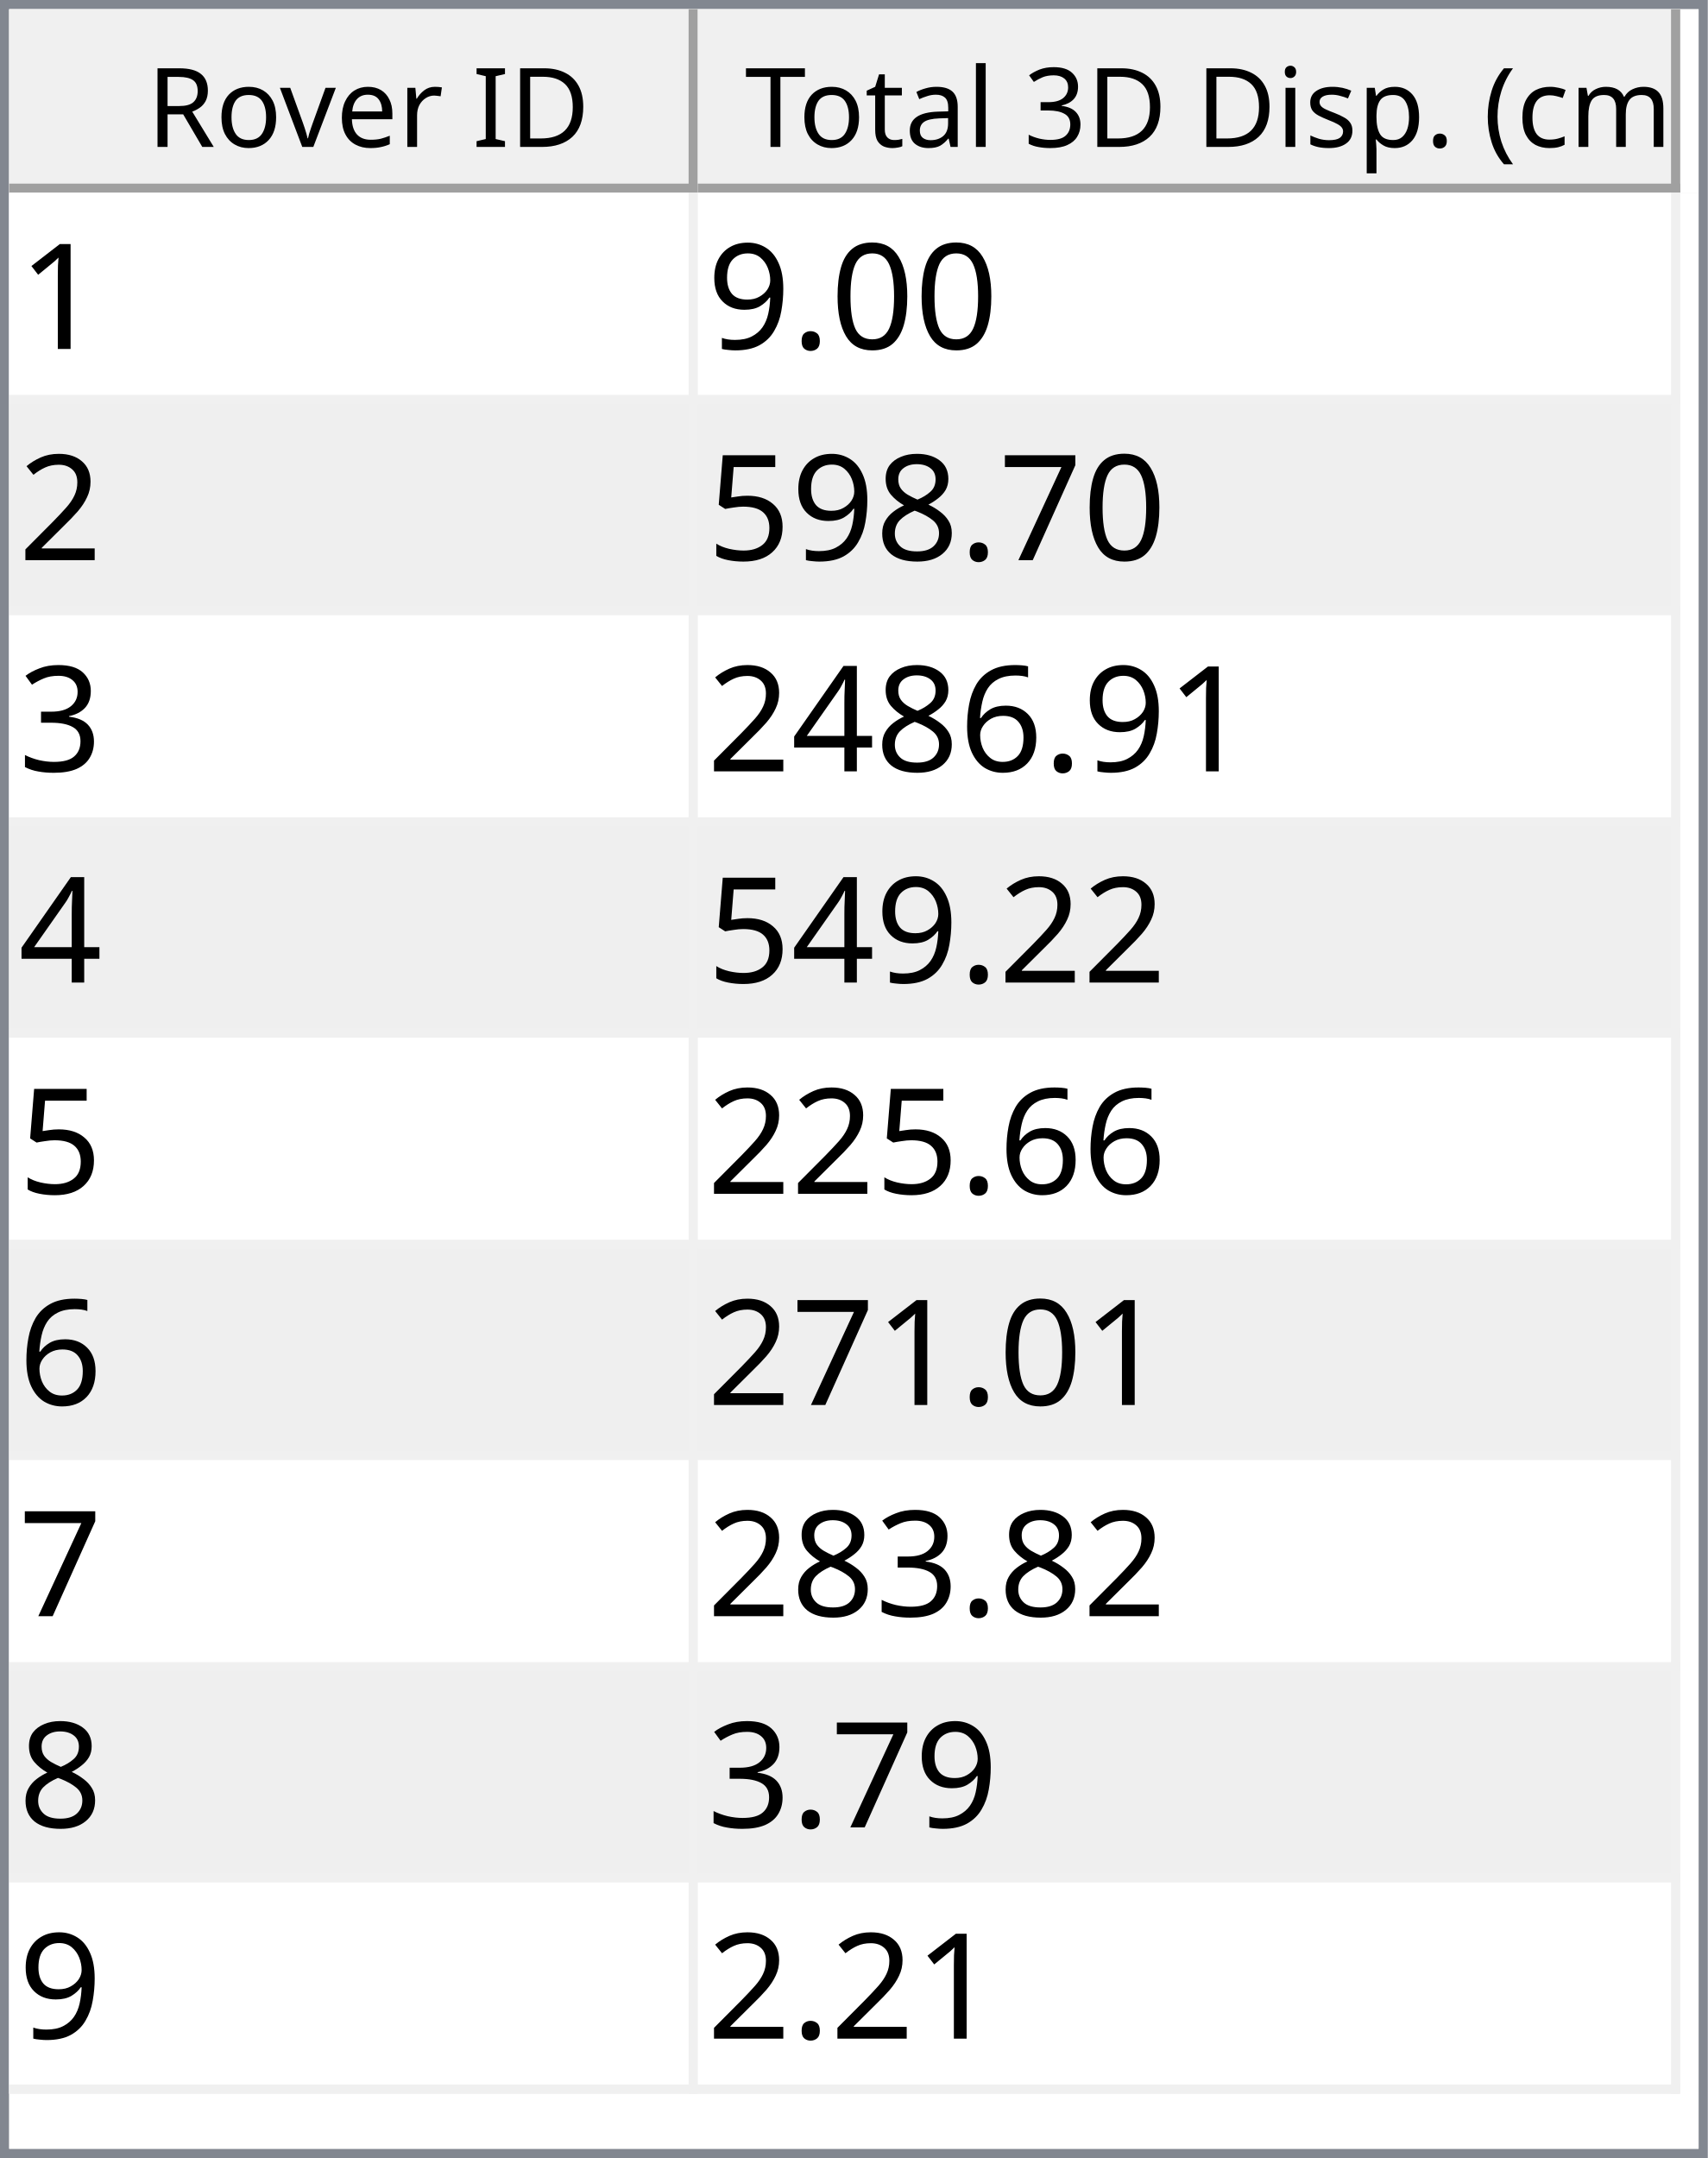
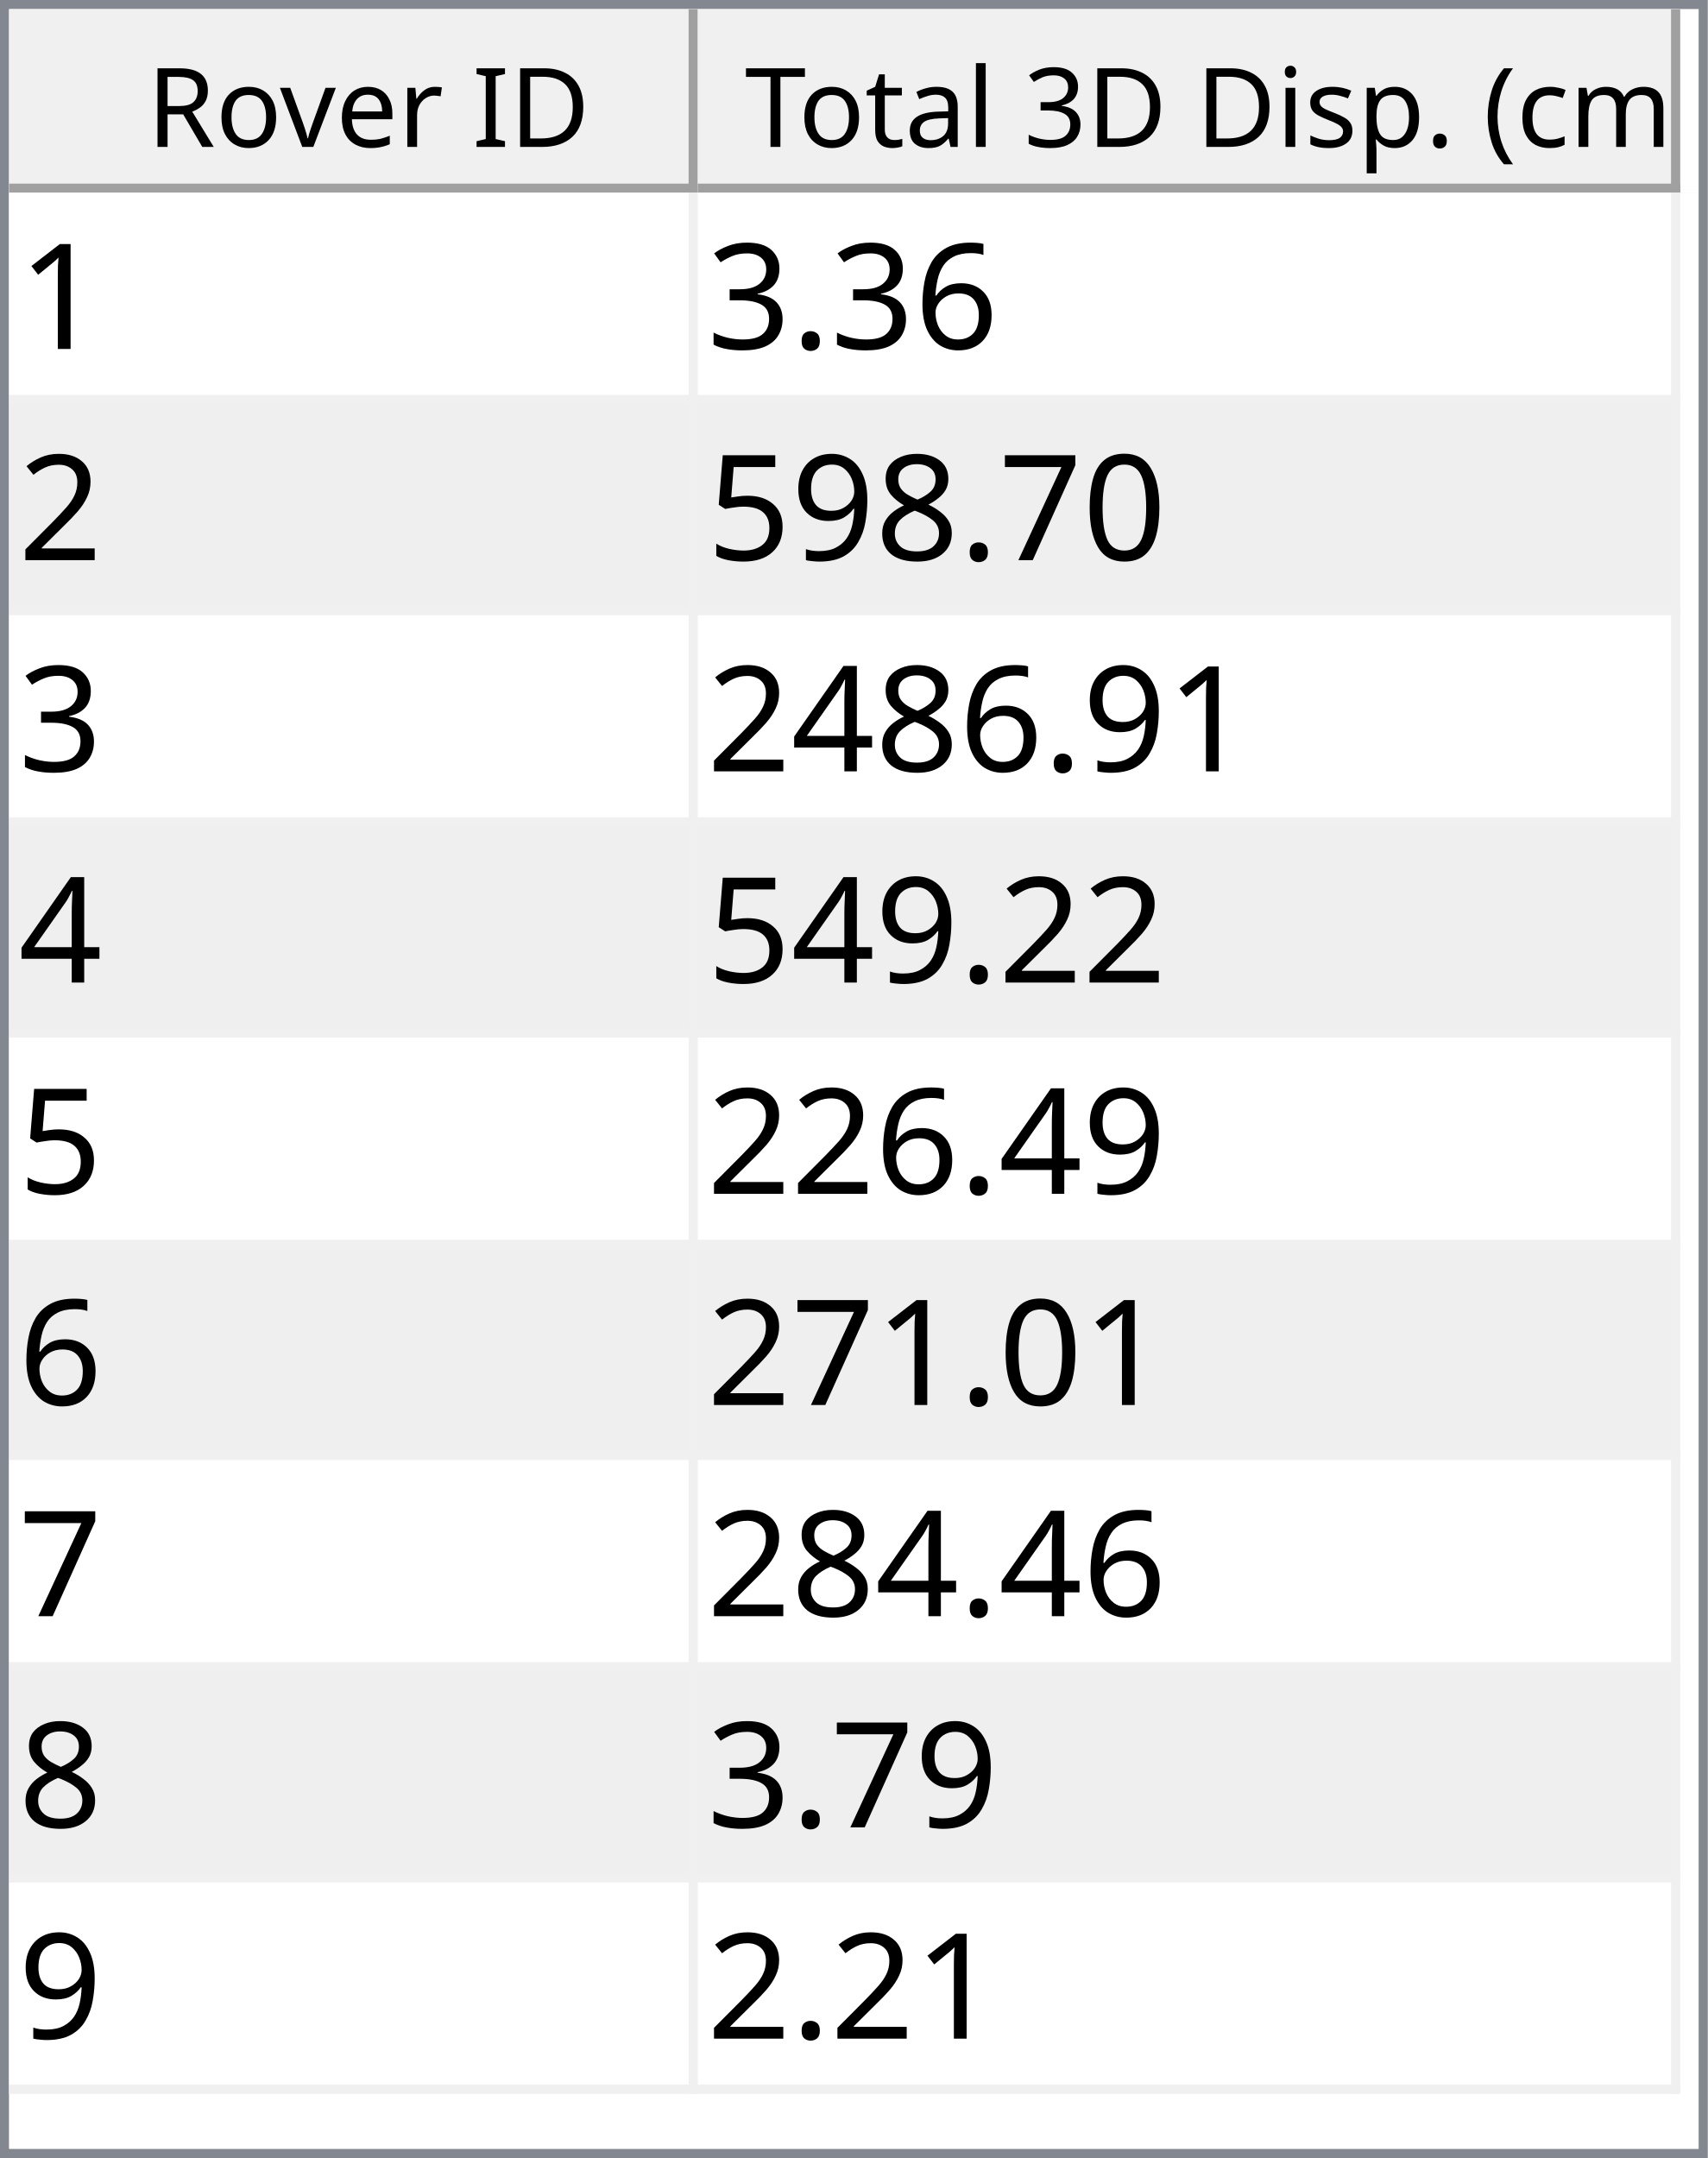
<svg xmlns="http://www.w3.org/2000/svg" style="fill-opacity:1; color-rendering:auto; color-interpolation:auto; text-rendering:auto; stroke:black; stroke-linecap:square; stroke-miterlimit:10; shape-rendering:auto; stroke-opacity:1; fill:black; stroke-dasharray:none; font-weight:normal; stroke-width:1; font-family:'Dialog'; font-style:normal; stroke-linejoin:miter; font-size:12px; stroke-dashoffset:0; image-rendering:auto;" width="186" height="235">
  <defs id="genericDefs" />
  <g>
    <defs id="defs1">
      <clipPath clipPathUnits="userSpaceOnUse" id="clipPath1">
        <path d="M0 0 L186 0 L186 235 L0 235 L0 0 Z" />
      </clipPath>
      <clipPath clipPathUnits="userSpaceOnUse" id="clipPath2">
        <path d="M0 0 L0 235 L186 235 L186 0 Z" />
      </clipPath>
      <clipPath clipPathUnits="userSpaceOnUse" id="clipPath3">
        <path d="M0 0 L0 20 L184 20 L184 0 Z" />
      </clipPath>
      <clipPath clipPathUnits="userSpaceOnUse" id="clipPath4">
        <path d="M0 0 L0 20 L75 20 L75 0 Z" />
      </clipPath>
      <clipPath clipPathUnits="userSpaceOnUse" id="clipPath5">
        <path d="M1 1 L1 19 L74 19 L74 1 Z" />
      </clipPath>
      <clipPath clipPathUnits="userSpaceOnUse" id="clipPath6">
        <path d="M0 0 L0 18 L73 18 L73 0 Z" />
      </clipPath>
      <clipPath clipPathUnits="userSpaceOnUse" id="clipPath7">
        <path d="M-0.5 -0.5 L-0.5 19.5 L74.5 19.5 L74.5 -0.5 Z" />
      </clipPath>
      <clipPath clipPathUnits="userSpaceOnUse" id="clipPath8">
        <path d="M0 0 L0 20 L107 20 L107 0 Z" />
      </clipPath>
      <clipPath clipPathUnits="userSpaceOnUse" id="clipPath9">
        <path d="M1 1 L1 19 L106 19 L106 1 Z" />
      </clipPath>
      <clipPath clipPathUnits="userSpaceOnUse" id="clipPath10">
        <path d="M0 0 L0 18 L105 18 L105 0 Z" />
      </clipPath>
      <clipPath clipPathUnits="userSpaceOnUse" id="clipPath11">
        <path d="M-0.5 -0.5 L-0.5 19.5 L106.5 19.5 L106.5 -0.5 Z" />
      </clipPath>
      <clipPath clipPathUnits="userSpaceOnUse" id="clipPath12">
        <path d="M0 0 L0 213 L184 213 L184 0 Z" />
      </clipPath>
      <clipPath clipPathUnits="userSpaceOnUse" id="clipPath13">
        <path d="M0 0 L0 207 L182 207 L182 0 Z" />
      </clipPath>
      <clipPath clipPathUnits="userSpaceOnUse" id="clipPath14">
        <path d="M-0.5 -0.5 L-0.5 206.5 L181.5 206.5 L181.5 -0.5 Z" />
      </clipPath>
      <clipPath clipPathUnits="userSpaceOnUse" id="clipPath15">
        <path d="M0 0 L0 22 L74 22 L74 0 Z" />
      </clipPath>
      <clipPath clipPathUnits="userSpaceOnUse" id="clipPath16">
        <path d="M0 0 L0 22 L106 22 L106 0 Z" />
      </clipPath>
      <font horiz-adv-x="64.551" id="font1">
        <font-face ascent="107.91" descent="25.098" units-per-em="100" style="font-style:normal; font-family:Segoe UI; font-weight:normal;" />
        <missing-glyph horiz-adv-x="64.551" d="M8.109 0 L8.109 68.266 L56.453 68.266 L56.453 0 L8.109 0 ZM15.328 7.234 L49.219 7.234 L49.219 61.031 L15.328 61.031 L15.328 7.234 Z" />
        <glyph unicode="D" horiz-adv-x="70.117" d="M9.188 0 L9.188 70.016 L28.516 70.016 Q65.531 70.016 65.531 35.891 Q65.531 19.672 55.25 9.836 Q44.969 0 27.734 0 L9.188 0 ZM17.391 62.594 L17.391 7.422 L27.828 7.422 Q41.609 7.422 49.273 14.797 Q56.938 22.172 56.938 35.688 Q56.938 62.594 28.328 62.594 L17.391 62.594 Z" />
        <glyph unicode="I" horiz-adv-x="26.611" d="M17.391 0 L9.188 0 L9.188 70.016 L17.391 70.016 L17.391 0 Z" />
        <glyph unicode=" " horiz-adv-x="27.393" d="" />
        <glyph unicode="r" horiz-adv-x="34.766" d="M34.188 41.891 Q32.078 43.5 28.125 43.5 Q23 43.5 19.555 38.672 Q16.109 33.844 16.109 25.484 L16.109 0 L8.109 0 L8.109 50 L16.109 50 L16.109 39.703 L16.312 39.703 Q18.016 44.969 21.531 47.922 Q25.047 50.875 29.391 50.875 Q32.516 50.875 34.188 50.203 L34.188 41.891 Z" />
        <glyph unicode="e" horiz-adv-x="52.295" d="M48.297 23 L12.984 23 Q13.188 14.656 17.484 10.109 Q21.781 5.562 29.297 5.562 Q37.75 5.562 44.828 11.141 L44.828 3.609 Q38.234 -1.172 27.391 -1.172 Q16.797 -1.172 10.742 5.641 Q4.688 12.453 4.688 24.812 Q4.688 36.469 11.305 43.82 Q17.922 51.172 27.734 51.172 Q37.547 51.172 42.922 44.828 Q48.297 38.484 48.297 27.203 L48.297 23 ZM40.094 29.781 Q40.047 36.719 36.75 40.578 Q33.453 44.438 27.594 44.438 Q21.922 44.438 17.969 40.383 Q14.016 36.328 13.094 29.781 L40.094 29.781 Z" />
        <glyph unicode="v" horiz-adv-x="47.9" d="M47.406 50 L27.484 0 L19.625 0 L0.688 50 L9.469 50 L22.172 13.672 Q23.578 9.672 23.922 6.688 L24.125 6.688 Q24.609 10.453 25.688 13.484 L38.969 50 L47.406 50 Z" />
        <glyph unicode="o" horiz-adv-x="58.594" d="M29 -1.172 Q17.922 -1.172 11.305 5.836 Q4.688 12.844 4.688 24.422 Q4.688 37.016 11.57 44.094 Q18.453 51.172 30.172 51.172 Q41.359 51.172 47.633 44.289 Q53.906 37.406 53.906 25.203 Q53.906 13.234 47.141 6.031 Q40.375 -1.172 29 -1.172 ZM29.594 44.438 Q21.875 44.438 17.383 39.188 Q12.891 33.938 12.891 24.703 Q12.891 15.828 17.43 10.695 Q21.969 5.562 29.594 5.562 Q37.359 5.562 41.531 10.594 Q45.703 15.625 45.703 24.906 Q45.703 34.281 41.531 39.359 Q37.359 44.438 29.594 44.438 Z" />
        <glyph unicode="R" horiz-adv-x="59.814" d="M59.375 0 L49.609 0 L37.891 19.625 Q36.281 22.359 34.766 24.289 Q33.25 26.219 31.664 27.438 Q30.078 28.656 28.25 29.219 Q26.422 29.781 24.125 29.781 L17.391 29.781 L17.391 0 L9.188 0 L9.188 70.016 L30.078 70.016 Q34.672 70.016 38.555 68.867 Q42.438 67.719 45.289 65.375 Q48.141 63.031 49.758 59.547 Q51.375 56.062 51.375 51.375 Q51.375 47.703 50.273 44.656 Q49.172 41.609 47.148 39.211 Q45.125 36.812 42.266 35.133 Q39.406 33.453 35.844 32.516 L35.844 32.328 Q37.594 31.547 38.891 30.547 Q40.188 29.547 41.359 28.18 Q42.531 26.812 43.68 25.078 Q44.828 23.344 46.234 21.047 L59.375 0 ZM17.391 62.594 L17.391 37.203 L28.516 37.203 Q31.594 37.203 34.203 38.133 Q36.812 39.062 38.719 40.797 Q40.625 42.531 41.703 45.047 Q42.781 47.562 42.781 50.688 Q42.781 56.297 39.141 59.445 Q35.5 62.594 28.609 62.594 L17.391 62.594 Z" />
        <glyph unicode=")" horiz-adv-x="30.176" d="M8.297 -15.922 L1.172 -15.922 Q16.406 2.344 16.406 26.812 Q16.406 51.469 1.078 70.016 L8.297 70.016 Q23.531 52.156 23.531 26.703 Q23.531 1.375 8.297 -15.922 Z" />
        <glyph unicode="m" horiz-adv-x="86.133" d="M79.109 0 L71.094 0 L71.094 28.719 Q71.094 37.016 68.531 40.727 Q65.969 44.438 59.906 44.438 Q54.781 44.438 51.195 39.75 Q47.609 35.062 47.609 28.516 L47.609 0 L39.594 0 L39.594 29.688 Q39.594 44.438 28.219 44.438 Q22.953 44.438 19.531 40.016 Q16.109 35.594 16.109 28.516 L16.109 0 L8.109 0 L8.109 50 L16.109 50 L16.109 42.094 L16.312 42.094 Q21.625 51.172 31.844 51.172 Q36.969 51.172 40.773 48.312 Q44.578 45.453 46 40.828 Q51.562 51.172 62.594 51.172 Q79.109 51.172 79.109 30.812 L79.109 0 Z" />
        <glyph unicode="c" horiz-adv-x="46.191" d="M42.188 2.297 Q36.422 -1.172 28.516 -1.172 Q17.828 -1.172 11.258 5.789 Q4.688 12.75 4.688 23.828 Q4.688 36.188 11.766 43.68 Q18.844 51.172 30.672 51.172 Q37.25 51.172 42.281 48.734 L42.281 40.531 Q36.719 44.438 30.375 44.438 Q22.703 44.438 17.797 38.945 Q12.891 33.453 12.891 24.516 Q12.891 15.719 17.508 10.641 Q22.125 5.562 29.891 5.562 Q36.422 5.562 42.188 9.906 L42.188 2.297 Z" />
        <glyph unicode="(" horiz-adv-x="30.176" d="M29.109 -15.922 L21.969 -15.922 Q6.844 1.375 6.844 26.703 Q6.844 52.156 21.969 70.016 L29.203 70.016 Q13.875 51.469 13.875 26.812 Q13.875 2.344 29.109 -15.922 Z" />
        <glyph unicode="." horiz-adv-x="21.68" d="M10.891 -1.078 Q8.641 -1.078 7.055 0.539 Q5.469 2.156 5.469 4.391 Q5.469 6.641 7.055 8.273 Q8.641 9.906 10.891 9.906 Q13.188 9.906 14.797 8.273 Q16.406 6.641 16.406 4.391 Q16.406 2.156 14.797 0.539 Q13.188 -1.078 10.891 -1.078 Z" />
        <glyph unicode="p" horiz-adv-x="58.789" d="M16.312 7.234 L16.109 7.234 L16.109 -23 L8.109 -23 L8.109 50 L16.109 50 L16.109 41.219 L16.312 41.219 Q22.219 51.172 33.594 51.172 Q43.266 51.172 48.688 44.461 Q54.109 37.75 54.109 26.469 Q54.109 13.922 48 6.375 Q41.891 -1.172 31.297 -1.172 Q21.578 -1.172 16.312 7.234 ZM16.109 27.391 L16.109 20.406 Q16.109 14.203 20.141 9.883 Q24.172 5.562 30.375 5.562 Q37.641 5.562 41.773 11.133 Q45.906 16.703 45.906 26.609 Q45.906 34.969 42.047 39.703 Q38.188 44.438 31.594 44.438 Q24.609 44.438 20.359 39.578 Q16.109 34.719 16.109 27.391 Z" />
        <glyph unicode="s" horiz-adv-x="42.432" d="M5.078 1.812 L5.078 10.406 Q11.625 5.562 19.484 5.562 Q30.031 5.562 30.031 12.594 Q30.031 14.594 29.125 15.992 Q28.219 17.391 26.68 18.461 Q25.141 19.531 23.07 20.383 Q21 21.234 18.609 22.172 Q15.281 23.484 12.766 24.828 Q10.25 26.172 8.57 27.859 Q6.891 29.547 6.031 31.695 Q5.172 33.844 5.172 36.719 Q5.172 40.234 6.789 42.945 Q8.406 45.656 11.086 47.484 Q13.766 49.312 17.211 50.242 Q20.656 51.172 24.312 51.172 Q30.812 51.172 35.938 48.922 L35.938 40.828 Q30.422 44.438 23.25 44.438 Q21 44.438 19.195 43.922 Q17.391 43.406 16.094 42.477 Q14.797 41.547 14.086 40.258 Q13.375 38.969 13.375 37.406 Q13.375 35.453 14.086 34.133 Q14.797 32.812 16.164 31.789 Q17.531 30.766 19.484 29.938 Q21.438 29.109 23.922 28.125 Q27.25 26.859 29.883 25.516 Q32.516 24.172 34.375 22.484 Q36.234 20.797 37.234 18.602 Q38.234 16.406 38.234 13.375 Q38.234 9.672 36.602 6.938 Q34.969 4.203 32.234 2.398 Q29.5 0.594 25.93 -0.289 Q22.359 -1.172 18.453 -1.172 Q10.75 -1.172 5.078 1.812 Z" />
        <glyph unicode="i" horiz-adv-x="24.219" d="M12.203 62.703 Q10.062 62.703 8.547 64.164 Q7.031 65.625 7.031 67.875 Q7.031 70.125 8.547 71.609 Q10.062 73.094 12.203 73.094 Q14.406 73.094 15.945 71.609 Q17.484 70.125 17.484 67.875 Q17.484 65.719 15.945 64.211 Q14.406 62.703 12.203 62.703 ZM16.109 0 L8.109 0 L8.109 50 L16.109 50 L16.109 0 Z" />
        <glyph unicode="3" horiz-adv-x="53.906" d="M46.531 19.828 Q46.531 15.094 44.75 11.211 Q42.969 7.328 39.719 4.57 Q36.469 1.812 31.93 0.297 Q27.391 -1.219 21.922 -1.219 Q11.922 -1.219 6 2.594 L6 11.188 Q13.094 5.609 22.219 5.609 Q25.875 5.609 28.828 6.539 Q31.781 7.469 33.906 9.227 Q36.031 10.984 37.18 13.477 Q38.328 15.969 38.328 19.094 Q38.328 32.812 18.797 32.812 L12.984 32.812 L12.984 39.594 L18.5 39.594 Q35.797 39.594 35.797 52.484 Q35.797 64.406 22.609 64.406 Q15.188 64.406 8.688 59.422 L8.688 67.188 Q15.375 71.188 24.609 71.188 Q29 71.188 32.57 69.969 Q36.141 68.75 38.68 66.555 Q41.219 64.359 42.609 61.281 Q44 58.203 44 54.5 Q44 40.672 30.031 36.719 L30.031 36.531 Q33.594 36.141 36.625 34.797 Q39.656 33.453 41.852 31.305 Q44.047 29.156 45.289 26.25 Q46.531 23.344 46.531 19.828 Z" />
        <glyph unicode="l" horiz-adv-x="24.219" d="M16.109 0 L8.109 0 L8.109 74.031 L16.109 74.031 L16.109 0 Z" />
        <glyph unicode="a" horiz-adv-x="50.879" d="M43.891 0 L35.891 0 L35.891 7.812 L35.688 7.812 Q30.469 -1.172 20.312 -1.172 Q12.844 -1.172 8.617 2.781 Q4.391 6.734 4.391 13.281 Q4.391 27.297 20.906 29.594 L35.891 31.688 Q35.891 44.438 25.594 44.438 Q16.547 44.438 9.281 38.281 L9.281 46.484 Q16.656 51.172 26.266 51.172 Q43.891 51.172 43.891 32.516 L43.891 0 ZM35.891 25.297 L23.828 23.641 Q18.266 22.859 15.43 20.875 Q12.594 18.891 12.594 13.875 Q12.594 10.203 15.211 7.883 Q17.828 5.562 22.172 5.562 Q28.125 5.562 32.008 9.742 Q35.891 13.922 35.891 20.312 L35.891 25.297 Z" />
        <glyph unicode="t" horiz-adv-x="33.887" d="M31.297 0.484 Q28.469 -1.078 23.828 -1.078 Q10.688 -1.078 10.688 13.578 L10.688 43.172 L2.094 43.172 L2.094 50 L10.688 50 L10.688 62.203 L18.703 64.797 L18.703 50 L31.297 50 L31.297 43.172 L18.703 43.172 L18.703 14.984 Q18.703 9.969 20.414 7.82 Q22.125 5.672 26.078 5.672 Q29.109 5.672 31.297 7.328 L31.297 0.484 Z" />
        <glyph unicode="T" horiz-adv-x="52.393" d="M50.594 62.594 L30.375 62.594 L30.375 0 L22.172 0 L22.172 62.594 L2 62.594 L2 70.016 L50.594 70.016 L50.594 62.594 Z" />
      </font>
      <font horiz-adv-x="75.0" id="font2">
        <font-face ascent="100.537" descent="21.973" units-per-em="100" style="font-style:normal; font-family:sans-serif; font-weight:normal;" />
        <missing-glyph horiz-adv-x="75.0" d="M12.5 0 L12.5 62.5 L62.5 62.5 L62.5 0 L12.5 0 ZM14.062 1.562 L60.938 1.562 L60.938 60.938 L14.062 60.938 L14.062 1.562 Z" />
        <glyph unicode="1" horiz-adv-x="55.615" d="M37.25 0 L28.469 0 L28.469 56 Q25.297 52.984 20.141 49.953 Q14.984 46.922 10.891 45.406 L10.891 53.906 Q18.266 57.375 23.781 62.305 Q29.297 67.234 31.594 71.875 L37.25 71.875 L37.25 0 Z" />
+         <glyph unicode="6" horiz-adv-x="55.615" d="M49.75 54.047 L41.016 53.375 Q39.844 58.547 37.703 60.891 Q34.125 64.656 28.906 64.656 Q24.703 64.656 21.531 62.312 Q17.391 59.281 14.992 53.469 Q12.594 47.656 12.5 36.922 Q15.672 41.75 20.266 44.094 Q24.859 46.438 29.891 46.438 Q38.672 46.438 44.852 39.969 Q51.031 33.5 51.031 23.25 Q51.031 16.5 48.125 10.719 Q45.219 4.938 40.141 1.859 Q35.062 -1.219 28.609 -1.219 Q17.625 -1.219 10.695 6.859 Q3.766 14.938 3.766 33.5 Q3.766 54.25 11.422 63.672 Q18.109 71.875 29.438 71.875 Q37.891 71.875 43.289 67.141 Q48.688 62.406 49.75 54.047 ZM13.875 23.188 Q13.875 18.656 15.797 14.508 Q17.719 10.359 21.188 8.18 Q24.656 6 28.469 6 Q34.031 6 38.039 10.492 Q42.047 14.984 42.047 22.703 Q42.047 30.125 38.086 34.398 Q34.125 38.672 28.125 38.672 Q22.172 38.672 18.023 34.398 Q13.875 30.125 13.875 23.188 Z" />
+         <glyph unicode="." horiz-adv-x="27.783" d="M9.078 0 L9.078 10.016 L19.094 10.016 L19.094 0 L9.078 0 Z" />
+         <glyph unicode="3" horiz-adv-x="55.615" d="M4.203 18.891 L12.984 20.062 Q14.5 12.594 18.141 9.297 Q21.781 6 27 6 Q33.203 6 37.477 10.297 Q41.75 14.594 41.75 20.953 Q41.75 27 37.797 30.93 Q33.844 34.859 27.734 34.859 Q25.25 34.859 21.531 33.891 L22.516 41.609 Q23.391 41.5 23.922 41.5 Q29.547 41.5 34.039 44.43 Q38.531 47.359 38.531 53.469 Q38.531 58.297 35.258 61.477 Q31.984 64.656 26.812 64.656 Q21.688 64.656 18.266 61.43 Q14.844 58.203 13.875 51.766 L5.078 53.328 Q6.688 62.156 12.398 67.016 Q18.109 71.875 26.609 71.875 Q32.469 71.875 37.398 69.359 Q42.328 66.844 44.945 62.5 Q47.562 58.156 47.562 53.266 Q47.562 48.641 45.07 44.828 Q42.578 41.016 37.703 38.766 Q44.047 37.312 47.562 32.695 Q51.078 28.078 51.078 21.141 Q51.078 11.766 44.242 5.25 Q37.406 -1.266 26.953 -1.266 Q17.531 -1.266 11.305 4.352 Q5.078 9.969 4.203 18.891 Z" />
+         <glyph unicode="2" horiz-adv-x="55.615" d="M50.344 8.453 L50.344 0 L3.031 0 Q2.938 3.172 4.047 6.109 Q5.859 10.938 9.836 15.625 Q13.812 20.312 21.344 26.469 Q33.016 36.031 37.117 41.625 Q41.219 47.219 41.219 52.203 Q41.219 57.422 37.477 61.008 Q33.734 64.594 27.734 64.594 Q21.391 64.594 17.578 60.789 Q13.766 56.984 13.719 50.25 L4.688 51.172 Q5.609 61.281 11.664 66.578 Q17.719 71.875 27.938 71.875 Q38.234 71.875 44.242 66.164 Q50.25 60.453 50.25 52 Q50.25 47.703 48.492 43.555 Q46.734 39.406 42.656 34.812 Q38.578 30.219 29.109 22.219 Q21.188 15.578 18.945 13.211 Q16.703 10.844 15.234 8.453 L50.344 8.453 Z" />
        <glyph unicode="0" horiz-adv-x="55.615" d="M4.156 35.297 Q4.156 48 6.766 55.742 Q9.375 63.484 14.523 67.68 Q19.672 71.875 27.484 71.875 Q33.25 71.875 37.594 69.555 Q41.938 67.234 44.773 62.867 Q47.609 58.5 49.219 52.227 Q50.828 45.953 50.828 35.297 Q50.828 22.703 48.242 14.969 Q45.656 7.234 40.508 3.008 Q35.359 -1.219 27.484 -1.219 Q17.141 -1.219 11.234 6.203 Q4.156 15.141 4.156 35.297 ZM13.188 35.297 Q13.188 17.672 17.312 11.836 Q21.438 6 27.484 6 Q33.547 6 37.672 11.859 Q41.797 17.719 41.797 35.297 Q41.797 52.984 37.672 58.789 Q33.547 64.594 27.391 64.594 Q21.344 64.594 17.719 59.469 Q13.188 52.938 13.188 35.297 Z" />
-         <glyph unicode="." horiz-adv-x="27.783" d="M9.078 0 L9.078 10.016 L19.094 10.016 L19.094 0 L9.078 0 Z" />
-         <glyph unicode="9" horiz-adv-x="55.615" d="M5.469 16.547 L13.922 17.328 Q14.984 11.375 18.016 8.688 Q21.047 6 25.781 6 Q29.828 6 32.883 7.859 Q35.938 9.719 37.891 12.82 Q39.844 15.922 41.164 21.195 Q42.484 26.469 42.484 31.938 Q42.484 32.516 42.438 33.688 Q39.797 29.5 35.234 26.883 Q30.672 24.266 25.344 24.266 Q16.453 24.266 10.305 30.711 Q4.156 37.156 4.156 47.703 Q4.156 58.594 10.578 65.234 Q17 71.875 26.656 71.875 Q33.641 71.875 39.43 68.117 Q45.219 64.359 48.219 57.398 Q51.219 50.438 51.219 37.25 Q51.219 23.531 48.242 15.406 Q45.266 7.281 39.383 3.031 Q33.5 -1.219 25.594 -1.219 Q17.188 -1.219 11.867 3.445 Q6.547 8.109 5.469 16.547 ZM41.453 48.141 Q41.453 55.719 37.43 60.156 Q33.406 64.594 27.734 64.594 Q21.875 64.594 17.531 59.812 Q13.188 55.031 13.188 47.406 Q13.188 40.578 17.312 36.305 Q21.438 32.031 27.484 32.031 Q33.594 32.031 37.523 36.305 Q41.453 40.578 41.453 48.141 Z" />
-         <glyph unicode="2" horiz-adv-x="55.615" d="M50.344 8.453 L50.344 0 L3.031 0 Q2.938 3.172 4.047 6.109 Q5.859 10.938 9.836 15.625 Q13.812 20.312 21.344 26.469 Q33.016 36.031 37.117 41.625 Q41.219 47.219 41.219 52.203 Q41.219 57.422 37.477 61.008 Q33.734 64.594 27.734 64.594 Q21.391 64.594 17.578 60.789 Q13.766 56.984 13.719 50.25 L4.688 51.172 Q5.609 61.281 11.664 66.578 Q17.719 71.875 27.938 71.875 Q38.234 71.875 44.242 66.164 Q50.25 60.453 50.25 52 Q50.25 47.703 48.492 43.555 Q46.734 39.406 42.656 34.812 Q38.578 30.219 29.109 22.219 Q21.188 15.578 18.945 13.211 Q16.703 10.844 15.234 8.453 L50.344 8.453 Z" />
        <glyph unicode="7" horiz-adv-x="55.615" d="M4.734 62.203 L4.734 70.656 L51.078 70.656 L51.078 63.812 Q44.234 56.547 37.523 44.484 Q30.812 32.422 27.156 19.672 Q24.516 10.688 23.781 0 L14.75 0 Q14.891 8.453 18.062 20.414 Q21.234 32.375 27.172 43.484 Q33.109 54.594 39.797 62.203 L4.734 62.203 Z" />
        <glyph unicode="8" horiz-adv-x="55.615" d="M17.672 38.812 Q12.203 40.828 9.57 44.539 Q6.938 48.25 6.938 53.422 Q6.938 61.234 12.555 66.555 Q18.172 71.875 27.484 71.875 Q36.859 71.875 42.578 66.43 Q48.297 60.984 48.297 53.172 Q48.297 48.188 45.68 44.508 Q43.062 40.828 37.75 38.812 Q44.344 36.672 47.781 31.883 Q51.219 27.094 51.219 20.453 Q51.219 11.281 44.727 5.031 Q38.234 -1.219 27.641 -1.219 Q17.047 -1.219 10.547 5.055 Q4.047 11.328 4.047 20.703 Q4.047 27.688 7.594 32.398 Q11.141 37.109 17.672 38.812 ZM15.922 53.719 Q15.922 48.641 19.195 45.414 Q22.469 42.188 27.688 42.188 Q32.766 42.188 36.016 45.383 Q39.266 48.578 39.266 53.219 Q39.266 58.062 35.914 61.359 Q32.562 64.656 27.594 64.656 Q22.562 64.656 19.242 61.43 Q15.922 58.203 15.922 53.719 ZM13.094 20.656 Q13.094 16.891 14.875 13.375 Q16.656 9.859 20.172 7.93 Q23.688 6 27.734 6 Q34.031 6 38.133 10.055 Q42.234 14.109 42.234 20.359 Q42.234 26.703 38.016 30.859 Q33.797 35.016 27.438 35.016 Q21.234 35.016 17.164 30.914 Q13.094 26.812 13.094 20.656 Z" />
+         <glyph unicode="9" horiz-adv-x="55.615" d="M5.469 16.547 L13.922 17.328 Q14.984 11.375 18.016 8.688 Q21.047 6 25.781 6 Q29.828 6 32.883 7.859 Q35.938 9.719 37.891 12.82 Q39.844 15.922 41.164 21.195 Q42.484 26.469 42.484 31.938 Q42.484 32.516 42.438 33.688 Q39.797 29.5 35.234 26.883 Q30.672 24.266 25.344 24.266 Q16.453 24.266 10.305 30.711 Q4.156 37.156 4.156 47.703 Q4.156 58.594 10.578 65.234 Q17 71.875 26.656 71.875 Q33.641 71.875 39.43 68.117 Q45.219 64.359 48.219 57.398 Q51.219 50.438 51.219 37.25 Q51.219 23.531 48.242 15.406 Q45.266 7.281 39.383 3.031 Q33.5 -1.219 25.594 -1.219 Q17.188 -1.219 11.867 3.445 Q6.547 8.109 5.469 16.547 ZM41.453 48.141 Q41.453 55.719 37.43 60.156 Q33.406 64.594 27.734 64.594 Q21.875 64.594 17.531 59.812 Q13.188 55.031 13.188 47.406 Q13.188 40.578 17.312 36.305 Q21.438 32.031 27.484 32.031 Q33.594 32.031 37.523 36.305 Q41.453 40.578 41.453 48.141 Z" />
        <glyph unicode="5" horiz-adv-x="55.615" d="M4.156 18.75 L13.375 19.531 Q14.406 12.797 18.141 9.398 Q21.875 6 27.156 6 Q33.5 6 37.891 10.789 Q42.281 15.578 42.281 23.484 Q42.281 31 38.062 35.352 Q33.844 39.703 27 39.703 Q22.75 39.703 19.336 37.773 Q15.922 35.844 13.969 32.766 L5.719 33.844 L12.641 70.609 L48.25 70.609 L48.25 62.203 L19.672 62.203 L15.828 42.969 Q22.266 47.469 29.344 47.469 Q38.719 47.469 45.164 40.969 Q51.609 34.469 51.609 24.266 Q51.609 14.547 45.953 7.469 Q39.062 -1.219 27.156 -1.219 Q17.391 -1.219 11.211 4.25 Q5.031 9.719 4.156 18.75 Z" />
-         <glyph unicode="3" horiz-adv-x="55.615" d="M4.203 18.891 L12.984 20.062 Q14.5 12.594 18.141 9.297 Q21.781 6 27 6 Q33.203 6 37.477 10.297 Q41.75 14.594 41.75 20.953 Q41.75 27 37.797 30.93 Q33.844 34.859 27.734 34.859 Q25.25 34.859 21.531 33.891 L22.516 41.609 Q23.391 41.5 23.922 41.5 Q29.547 41.5 34.039 44.43 Q38.531 47.359 38.531 53.469 Q38.531 58.297 35.258 61.477 Q31.984 64.656 26.812 64.656 Q21.688 64.656 18.266 61.43 Q14.844 58.203 13.875 51.766 L5.078 53.328 Q6.688 62.156 12.398 67.016 Q18.109 71.875 26.609 71.875 Q32.469 71.875 37.398 69.359 Q42.328 66.844 44.945 62.5 Q47.562 58.156 47.562 53.266 Q47.562 48.641 45.07 44.828 Q42.578 41.016 37.703 38.766 Q44.047 37.312 47.562 32.695 Q51.078 28.078 51.078 21.141 Q51.078 11.766 44.242 5.25 Q37.406 -1.266 26.953 -1.266 Q17.531 -1.266 11.305 4.352 Q5.078 9.969 4.203 18.891 Z" />
-         <glyph unicode="6" horiz-adv-x="55.615" d="M49.75 54.047 L41.016 53.375 Q39.844 58.547 37.703 60.891 Q34.125 64.656 28.906 64.656 Q24.703 64.656 21.531 62.312 Q17.391 59.281 14.992 53.469 Q12.594 47.656 12.5 36.922 Q15.672 41.75 20.266 44.094 Q24.859 46.438 29.891 46.438 Q38.672 46.438 44.852 39.969 Q51.031 33.5 51.031 23.25 Q51.031 16.5 48.125 10.719 Q45.219 4.938 40.141 1.859 Q35.062 -1.219 28.609 -1.219 Q17.625 -1.219 10.695 6.859 Q3.766 14.938 3.766 33.5 Q3.766 54.25 11.422 63.672 Q18.109 71.875 29.438 71.875 Q37.891 71.875 43.289 67.141 Q48.688 62.406 49.75 54.047 ZM13.875 23.188 Q13.875 18.656 15.797 14.508 Q17.719 10.359 21.188 8.18 Q24.656 6 28.469 6 Q34.031 6 38.039 10.492 Q42.047 14.984 42.047 22.703 Q42.047 30.125 38.086 34.398 Q34.125 38.672 28.125 38.672 Q22.172 38.672 18.023 34.398 Q13.875 30.125 13.875 23.188 Z" />
        <glyph unicode="4" horiz-adv-x="55.615" d="M32.328 0 L32.328 17.141 L1.266 17.141 L1.266 25.203 L33.938 71.578 L41.109 71.578 L41.109 25.203 L50.781 25.203 L50.781 17.141 L41.109 17.141 L41.109 0 L32.328 0 ZM32.328 25.203 L32.328 57.469 L9.906 25.203 L32.328 25.203 Z" />
      </font>
    </defs>
    <g style="fill:white; stroke:white;">
      <rect x="0" y="0" width="186" style="clip-path:url(#clipPath1); stroke:none;" height="235" />
    </g>
    <g style="fill:white; text-rendering:optimizeSpeed; color-rendering:optimizeSpeed; image-rendering:optimizeSpeed; shape-rendering:crispEdges; stroke:white; color-interpolation:sRGB;">
      <rect x="0" width="186" height="235" y="0" style="stroke:none;" />
      <path style="stroke:none;" d="M0 235 L186 235 L186 0 L0 0 Z" />
    </g>
    <g style="fill:rgb(240,240,240); font-family:'Segoe UI'; stroke:rgb(240,240,240);">
      <rect x="0" y="0" width="186" style="clip-path:url(#clipPath2); stroke:none;" height="235" />
    </g>
    <g style="fill:rgb(130,135,144); font-family:'Segoe UI'; stroke:rgb(130,135,144);">
      <path d="M0 0 L186 0 L186 235 L0 235 L0 0 ZM1 1 L185 1 L185 234 L1 234 L1 1 Z" style="fill-rule:evenodd; clip-path:url(#clipPath2); stroke:none;" />
    </g>
    <g style="fill:white; font-family:'Segoe UI'; stroke:white;" transform="translate(1,1)">
      <rect x="0" y="0" width="184" style="clip-path:url(#clipPath3); stroke:none;" height="20" />
    </g>
    <g style="fill:rgb(240,240,240); font-family:'Segoe UI'; stroke:rgb(240,240,240);" transform="translate(1,1)">
      <rect x="0" y="0" width="75" style="clip-path:url(#clipPath4); stroke:none;" height="20" />
    </g>
    <g style="font-family:'Segoe UI';" transform="translate(2,2)">
      <text x="14" xml:space="preserve" y="14" style="clip-path:url(#clipPath6); stroke:none;">Rover ID</text>
    </g>
    <g style="fill:rgb(160,160,160); font-family:'Segoe UI'; stroke:rgb(160,160,160); stroke-linejoin:bevel;" transform="translate(1.5,1.5)">
      <line x1="74" x2="74" y1="0" style="fill:none; clip-path:url(#clipPath7);" y2="19" />
    </g>
    <g style="fill:rgb(160,160,160); font-family:'Segoe UI'; stroke:rgb(160,160,160); stroke-linejoin:bevel;" transform="matrix(1,0,0,1,1,1) translate(0.5,0.5)">
      <line x1="0" x2="74" y1="19" style="fill:none; clip-path:url(#clipPath7);" y2="19" />
    </g>
    <g style="fill:rgb(240,240,240); font-family:'Segoe UI'; stroke:rgb(240,240,240);" transform="translate(76,1)">
      <rect x="0" y="0" width="107" style="clip-path:url(#clipPath8); stroke:none;" height="20" />
    </g>
    <g style="font-family:'Segoe UI';" transform="translate(77,2)">
      <text x="1" xml:space="preserve" y="14" style="clip-path:url(#clipPath10); stroke:none;"> Total 3D Disp. (cm)</text>
    </g>
    <g style="fill:rgb(160,160,160); font-family:'Segoe UI'; stroke:rgb(160,160,160); stroke-linejoin:bevel;" transform="translate(76.5,1.5)">
      <line x1="106" x2="106" y1="0" style="fill:none; clip-path:url(#clipPath11);" y2="19" />
    </g>
    <g style="fill:rgb(160,160,160); font-family:'Segoe UI'; stroke:rgb(160,160,160); stroke-linejoin:bevel;" transform="matrix(1,0,0,1,76,1) translate(0.5,0.5)">
      <line x1="0" x2="106" y1="19" style="fill:none; clip-path:url(#clipPath11);" y2="19" />
    </g>
    <g style="fill:white; font-family:'Segoe UI'; stroke:white;" transform="translate(1,21)">
      <rect x="0" y="0" width="184" style="clip-path:url(#clipPath12); stroke:none;" height="213" />
    </g>
    <g style="fill:rgb(240,240,240); font-size:16px; font-family:sans-serif; stroke:rgb(240,240,240);" transform="translate(1,21)">
      <rect x="0" y="0" width="182" style="clip-path:url(#clipPath13); stroke:none;" height="207" />
      <line transform="translate(0.5,0.5)" x1="0" x2="181" y1="22" style="clip-path:url(#clipPath14); fill:none; stroke-linejoin:bevel;" y2="22" />
    </g>
    <g transform="matrix(1,0,0,1,1,21) translate(0.5,0.5)" style="fill:rgb(240,240,240); font-size:16px; font-family:sans-serif; stroke:rgb(240,240,240); stroke-linejoin:bevel;">
      <line x1="0" x2="181" y1="45" style="fill:none; clip-path:url(#clipPath14);" y2="45" />
    </g>
    <g transform="matrix(1,0,0,1,1,21) translate(0.5,0.5)" style="fill:rgb(240,240,240); font-size:16px; font-family:sans-serif; stroke:rgb(240,240,240); stroke-linejoin:bevel;">
      <line x1="0" x2="181" y1="68" style="fill:none; clip-path:url(#clipPath14);" y2="68" />
    </g>
    <g transform="matrix(1,0,0,1,1,21) translate(0.5,0.5)" style="fill:rgb(240,240,240); font-size:16px; font-family:sans-serif; stroke:rgb(240,240,240); stroke-linejoin:bevel;">
      <line x1="0" x2="181" y1="91" style="fill:none; clip-path:url(#clipPath14);" y2="91" />
    </g>
    <g transform="matrix(1,0,0,1,1,21) translate(0.5,0.5)" style="fill:rgb(240,240,240); font-size:16px; font-family:sans-serif; stroke:rgb(240,240,240); stroke-linejoin:bevel;">
      <line x1="0" x2="181" y1="114" style="fill:none; clip-path:url(#clipPath14);" y2="114" />
    </g>
    <g transform="matrix(1,0,0,1,1,21) translate(0.5,0.5)" style="fill:rgb(240,240,240); font-size:16px; font-family:sans-serif; stroke:rgb(240,240,240); stroke-linejoin:bevel;">
      <line x1="0" x2="181" y1="137" style="fill:none; clip-path:url(#clipPath14);" y2="137" />
    </g>
    <g transform="matrix(1,0,0,1,1,21) translate(0.5,0.5)" style="fill:rgb(240,240,240); font-size:16px; font-family:sans-serif; stroke:rgb(240,240,240); stroke-linejoin:bevel;">
      <line x1="0" x2="181" y1="160" style="fill:none; clip-path:url(#clipPath14);" y2="160" />
    </g>
    <g transform="matrix(1,0,0,1,1,21) translate(0.5,0.5)" style="fill:rgb(240,240,240); font-size:16px; font-family:sans-serif; stroke:rgb(240,240,240); stroke-linejoin:bevel;">
      <line x1="0" x2="181" y1="183" style="fill:none; clip-path:url(#clipPath14);" y2="183" />
    </g>
    <g transform="matrix(1,0,0,1,1,21) translate(0.5,0.5)" style="fill:rgb(240,240,240); font-size:16px; font-family:sans-serif; stroke:rgb(240,240,240); stroke-linejoin:bevel;">
      <line x1="0" x2="181" y1="206" style="fill:none; clip-path:url(#clipPath14);" y2="206" />
    </g>
    <g transform="matrix(1,0,0,1,1,21) translate(0.5,0.5)" style="fill:rgb(240,240,240); font-size:16px; font-family:sans-serif; stroke:rgb(240,240,240); stroke-linejoin:bevel;">
      <line x1="74" x2="74" y1="0" style="fill:none; clip-path:url(#clipPath14);" y2="206" />
    </g>
    <g transform="matrix(1,0,0,1,1,21) translate(0.5,0.5)" style="fill:rgb(240,240,240); font-size:16px; font-family:sans-serif; stroke:rgb(240,240,240); stroke-linejoin:bevel;">
      <line x1="181" x2="181" y1="0" style="fill:none; clip-path:url(#clipPath14);" y2="206" />
    </g>
    <g style="fill:white; font-size:16px; font-family:sans-serif; stroke:white;" transform="matrix(1,0,0,1,1,21)">
      <rect x="0" y="0" width="74" style="clip-path:url(#clipPath15); stroke:none;" height="22" />
      <text x="1" y="17" style="fill:black; clip-path:url(#clipPath15); stroke:none;" xml:space="preserve">1</text>
    </g>
    <g style="fill:white; font-size:16px; font-family:sans-serif; stroke:white;" transform="matrix(1,0,0,1,1,21) translate(75,0)">
      <rect x="0" y="0" width="106" style="clip-path:url(#clipPath16); stroke:none;" height="22" />
-       <text x="1" y="17" style="fill:black; clip-path:url(#clipPath16); stroke:none;" xml:space="preserve">9.00</text>
+       <text x="1" y="17" style="fill:black; clip-path:url(#clipPath16); stroke:none;" xml:space="preserve">3.36</text>
    </g>
    <g style="fill:rgb(239,239,239); font-size:16px; font-family:sans-serif; stroke:rgb(239,239,239);" transform="matrix(1,0,0,1,1,21) translate(0,23)">
      <rect x="0" y="0" width="74" style="clip-path:url(#clipPath15); stroke:none;" height="22" />
      <text x="1" y="17" style="fill:black; clip-path:url(#clipPath15); stroke:none;" xml:space="preserve">2</text>
    </g>
    <g style="fill:rgb(239,239,239); font-size:16px; font-family:sans-serif; stroke:rgb(239,239,239);" transform="matrix(1,0,0,1,1,21) translate(75,23)">
      <rect x="0" y="0" width="106" style="clip-path:url(#clipPath16); stroke:none;" height="22" />
      <text x="1" y="17" style="fill:black; clip-path:url(#clipPath16); stroke:none;" xml:space="preserve">598.70</text>
    </g>
    <g style="fill:white; font-size:16px; font-family:sans-serif; stroke:white;" transform="matrix(1,0,0,1,1,21) translate(0,46)">
      <rect x="0" y="0" width="74" style="clip-path:url(#clipPath15); stroke:none;" height="22" />
      <text x="1" y="17" style="fill:black; clip-path:url(#clipPath15); stroke:none;" xml:space="preserve">3</text>
    </g>
    <g style="fill:white; font-size:16px; font-family:sans-serif; stroke:white;" transform="matrix(1,0,0,1,1,21) translate(75,46)">
      <rect x="0" y="0" width="106" style="clip-path:url(#clipPath16); stroke:none;" height="22" />
      <text x="1" y="17" style="fill:black; clip-path:url(#clipPath16); stroke:none;" xml:space="preserve">2486.91</text>
    </g>
    <g style="fill:rgb(239,239,239); font-size:16px; font-family:sans-serif; stroke:rgb(239,239,239);" transform="matrix(1,0,0,1,1,21) translate(0,69)">
      <rect x="0" y="0" width="74" style="clip-path:url(#clipPath15); stroke:none;" height="22" />
      <text x="1" y="17" style="fill:black; clip-path:url(#clipPath15); stroke:none;" xml:space="preserve">4</text>
    </g>
    <g style="fill:rgb(239,239,239); font-size:16px; font-family:sans-serif; stroke:rgb(239,239,239);" transform="matrix(1,0,0,1,1,21) translate(75,69)">
      <rect x="0" y="0" width="106" style="clip-path:url(#clipPath16); stroke:none;" height="22" />
      <text x="1" y="17" style="fill:black; clip-path:url(#clipPath16); stroke:none;" xml:space="preserve">549.22</text>
    </g>
    <g style="fill:white; font-size:16px; font-family:sans-serif; stroke:white;" transform="matrix(1,0,0,1,1,21) translate(0,92)">
      <rect x="0" y="0" width="74" style="clip-path:url(#clipPath15); stroke:none;" height="22" />
      <text x="1" y="17" style="fill:black; clip-path:url(#clipPath15); stroke:none;" xml:space="preserve">5</text>
    </g>
    <g style="fill:white; font-size:16px; font-family:sans-serif; stroke:white;" transform="matrix(1,0,0,1,1,21) translate(75,92)">
      <rect x="0" y="0" width="106" style="clip-path:url(#clipPath16); stroke:none;" height="22" />
-       <text x="1" y="17" style="fill:black; clip-path:url(#clipPath16); stroke:none;" xml:space="preserve">225.66</text>
+       <text x="1" y="17" style="fill:black; clip-path:url(#clipPath16); stroke:none;" xml:space="preserve">226.49</text>
    </g>
    <g style="fill:rgb(239,239,239); font-size:16px; font-family:sans-serif; stroke:rgb(239,239,239);" transform="matrix(1,0,0,1,1,21) translate(0,115)">
      <rect x="0" y="0" width="74" style="clip-path:url(#clipPath15); stroke:none;" height="22" />
      <text x="1" y="17" style="fill:black; clip-path:url(#clipPath15); stroke:none;" xml:space="preserve">6</text>
    </g>
    <g style="fill:rgb(239,239,239); font-size:16px; font-family:sans-serif; stroke:rgb(239,239,239);" transform="matrix(1,0,0,1,1,21) translate(75,115)">
      <rect x="0" y="0" width="106" style="clip-path:url(#clipPath16); stroke:none;" height="22" />
      <text x="1" y="17" style="fill:black; clip-path:url(#clipPath16); stroke:none;" xml:space="preserve">271.01</text>
    </g>
    <g style="fill:white; font-size:16px; font-family:sans-serif; stroke:white;" transform="matrix(1,0,0,1,1,21) translate(0,138)">
      <rect x="0" y="0" width="74" style="clip-path:url(#clipPath15); stroke:none;" height="22" />
      <text x="1" y="17" style="fill:black; clip-path:url(#clipPath15); stroke:none;" xml:space="preserve">7</text>
    </g>
    <g style="fill:white; font-size:16px; font-family:sans-serif; stroke:white;" transform="matrix(1,0,0,1,1,21) translate(75,138)">
      <rect x="0" y="0" width="106" style="clip-path:url(#clipPath16); stroke:none;" height="22" />
-       <text x="1" y="17" style="fill:black; clip-path:url(#clipPath16); stroke:none;" xml:space="preserve">283.82</text>
+       <text x="1" y="17" style="fill:black; clip-path:url(#clipPath16); stroke:none;" xml:space="preserve">284.46</text>
    </g>
    <g style="fill:rgb(239,239,239); font-size:16px; font-family:sans-serif; stroke:rgb(239,239,239);" transform="matrix(1,0,0,1,1,21) translate(0,161)">
      <rect x="0" y="0" width="74" style="clip-path:url(#clipPath15); stroke:none;" height="22" />
      <text x="1" y="17" style="fill:black; clip-path:url(#clipPath15); stroke:none;" xml:space="preserve">8</text>
    </g>
    <g style="fill:rgb(239,239,239); font-size:16px; font-family:sans-serif; stroke:rgb(239,239,239);" transform="matrix(1,0,0,1,1,21) translate(75,161)">
      <rect x="0" y="0" width="106" style="clip-path:url(#clipPath16); stroke:none;" height="22" />
      <text x="1" y="17" style="fill:black; clip-path:url(#clipPath16); stroke:none;" xml:space="preserve">3.79</text>
    </g>
    <g style="fill:white; font-size:16px; font-family:sans-serif; stroke:white;" transform="matrix(1,0,0,1,1,21) translate(0,184)">
      <rect x="0" y="0" width="74" style="clip-path:url(#clipPath15); stroke:none;" height="22" />
      <text x="1" y="17" style="fill:black; clip-path:url(#clipPath15); stroke:none;" xml:space="preserve">9</text>
    </g>
    <g style="fill:white; font-size:16px; font-family:sans-serif; stroke:white;" transform="matrix(1,0,0,1,1,21) translate(75,184)">
      <rect x="0" y="0" width="106" style="clip-path:url(#clipPath16); stroke:none;" height="22" />
      <text x="1" y="17" style="fill:black; clip-path:url(#clipPath16); stroke:none;" xml:space="preserve">2.21</text>
    </g>
  </g>
</svg>
